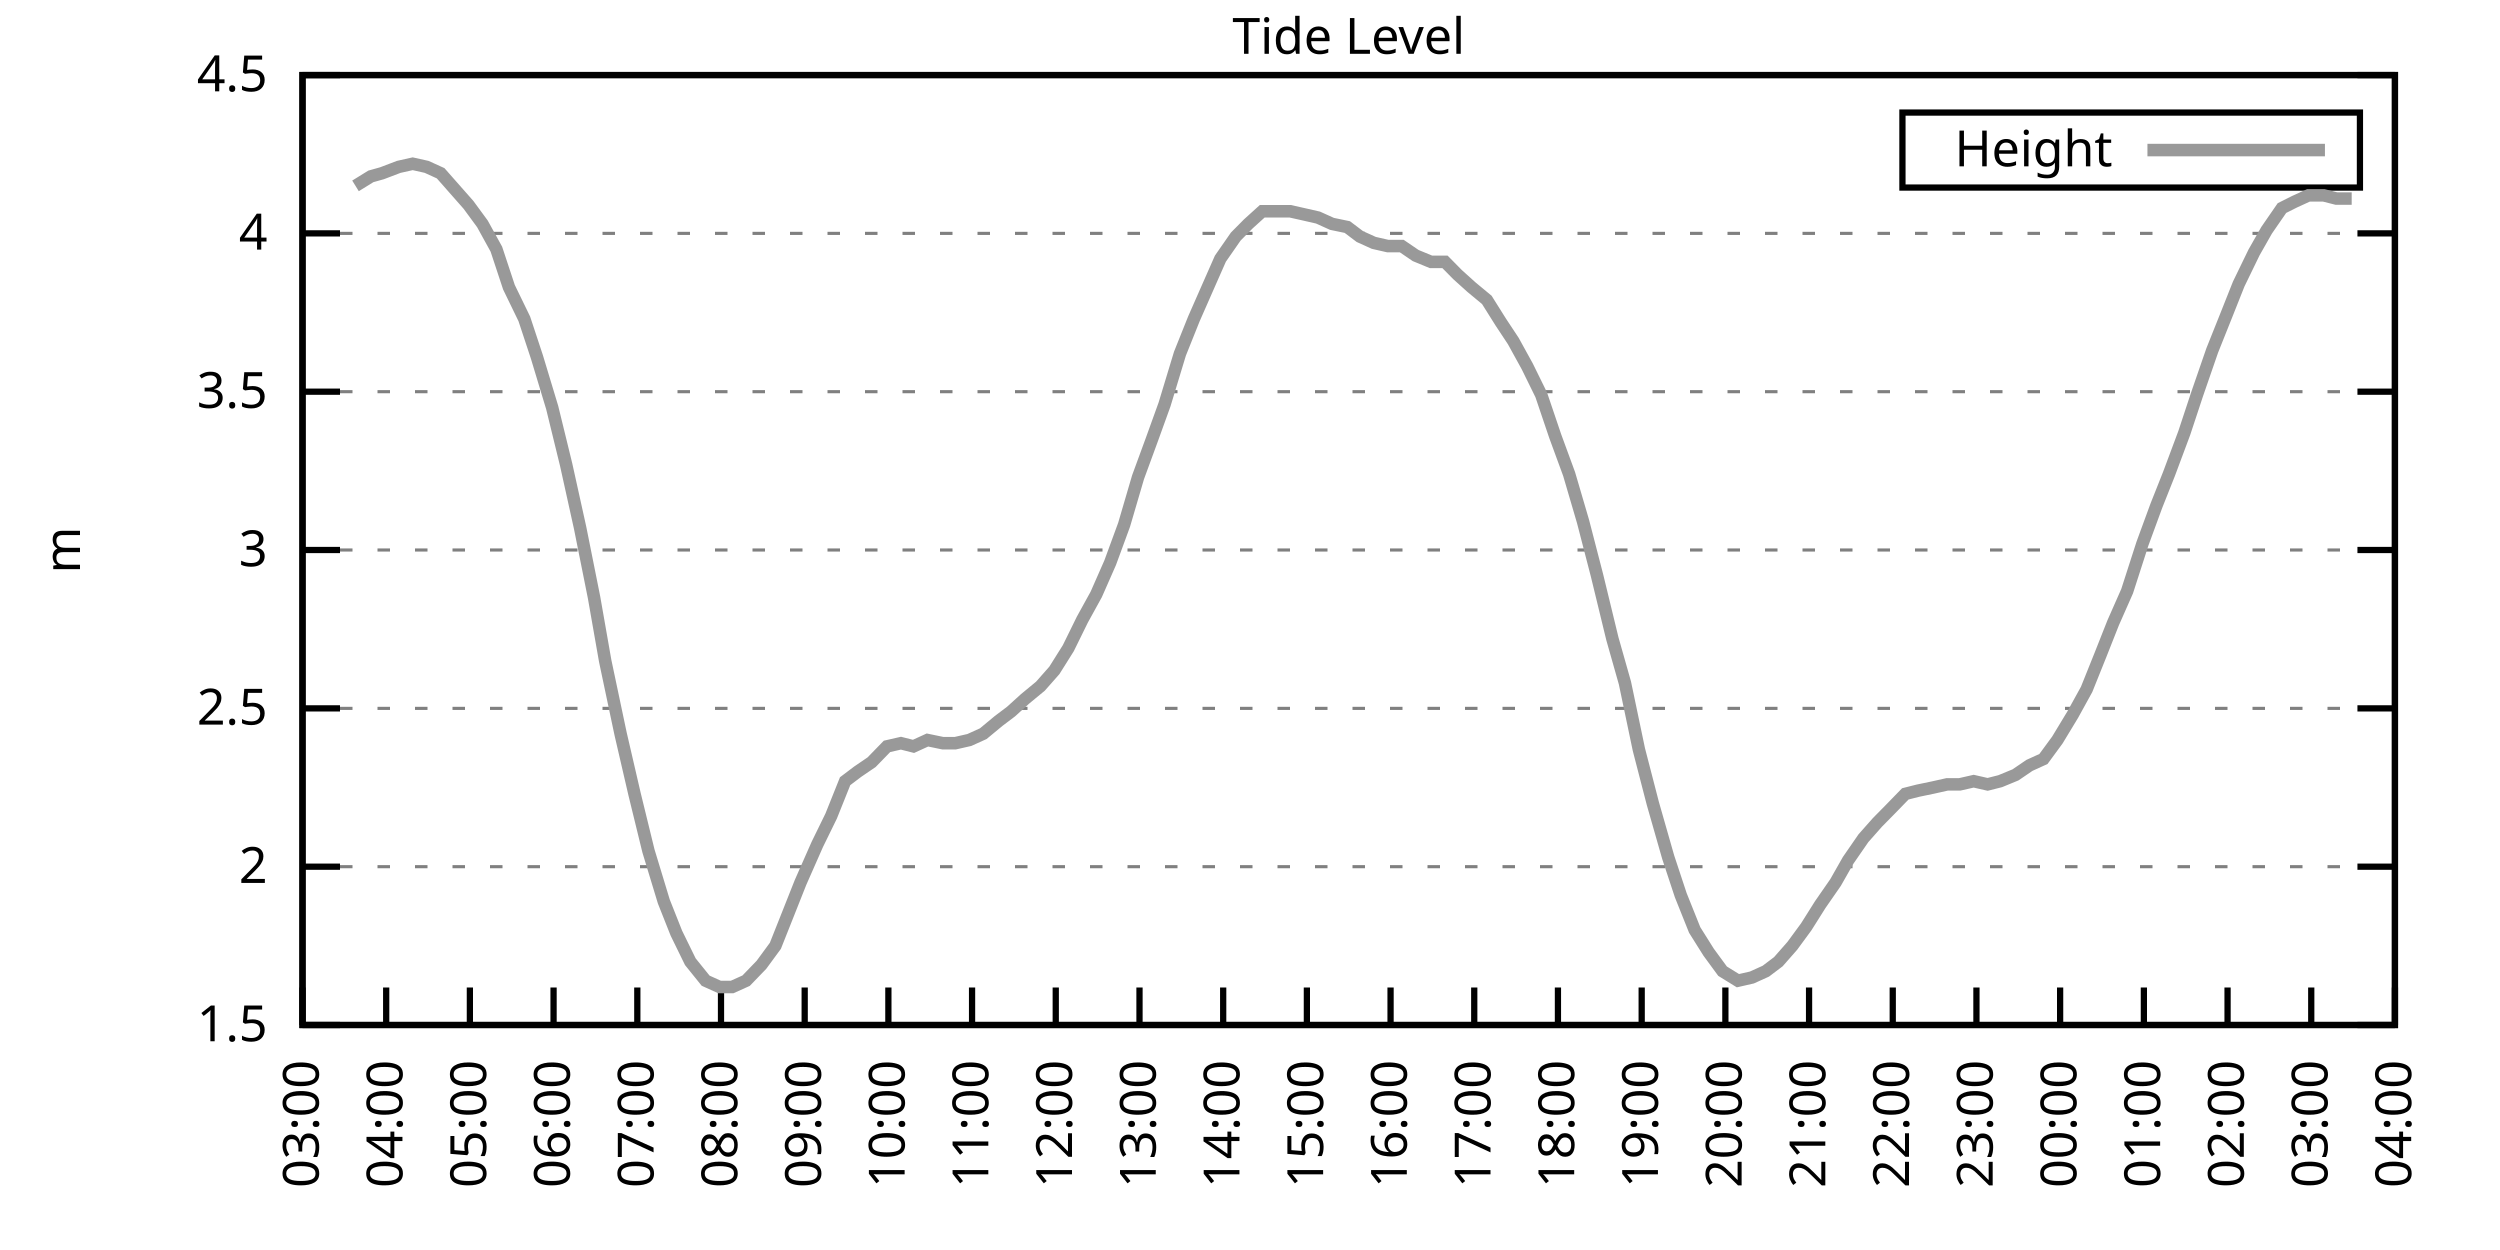
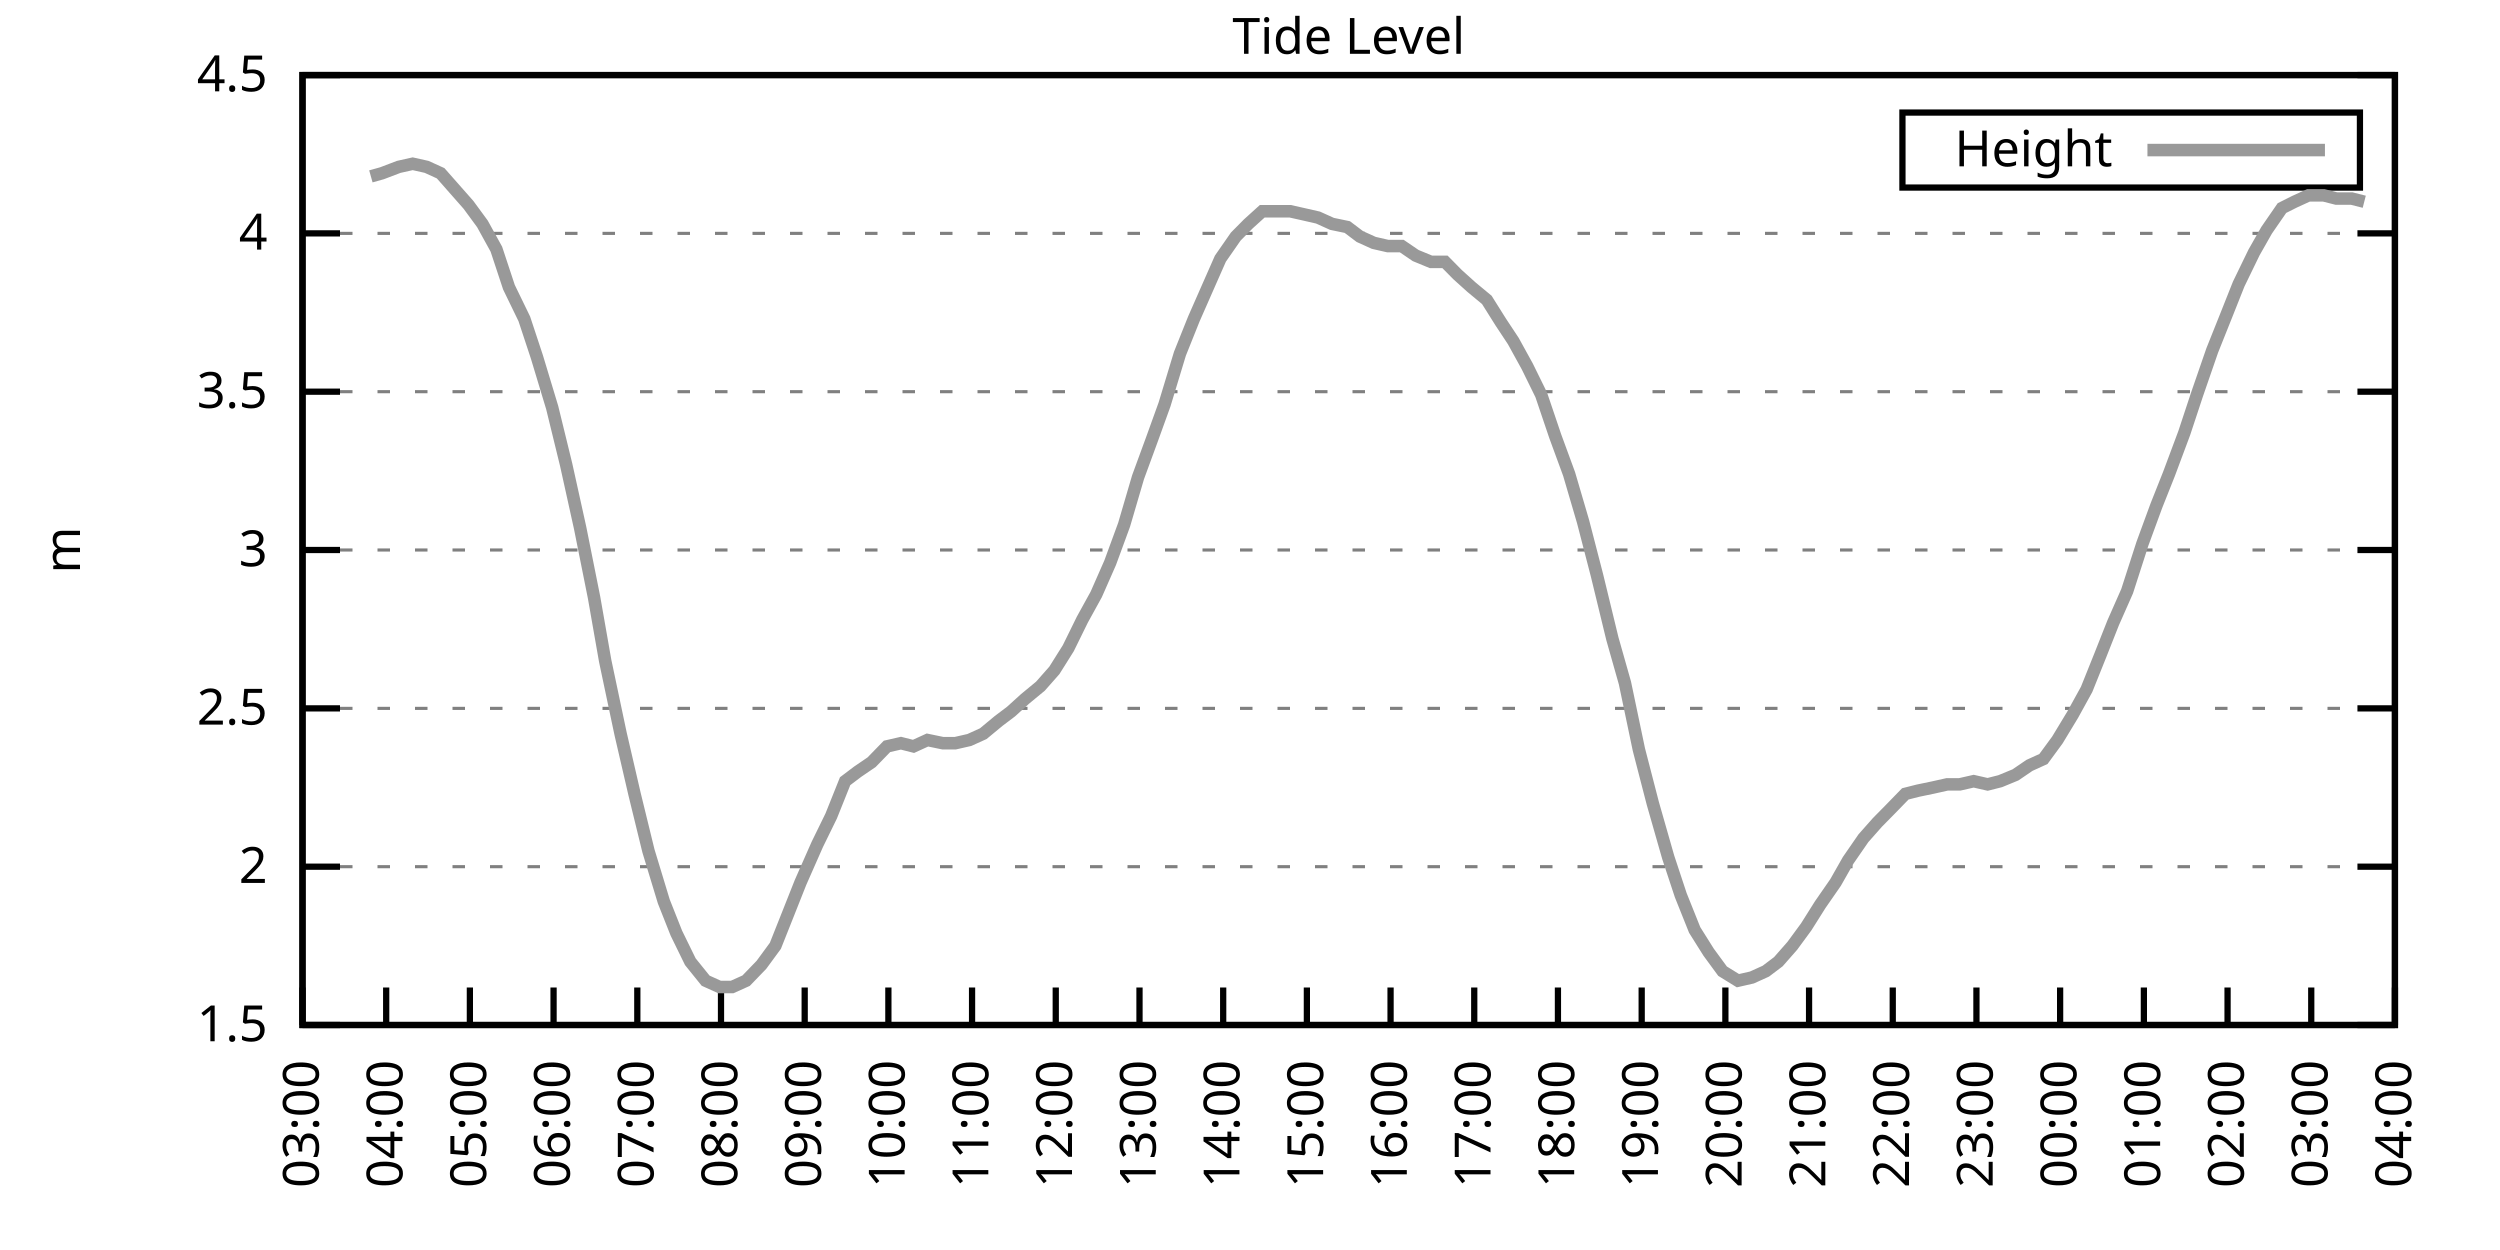
<svg xmlns="http://www.w3.org/2000/svg" xmlns:xlink="http://www.w3.org/1999/xlink" width="400" height="200" viewBox="0 0 400 200">
  <g id="gnuplot_canvas">
    <rect x="0" y="0" width="400" height="200" fill="none" />
    <defs>
      <circle id="gpDot" r="0.5" stroke-width="0.5" stroke="currentColor" />
      <path id="gpPt0" stroke-width="0.333" stroke="currentColor" d="M-1,0 h2 M0,-1 v2" />
      <path id="gpPt1" stroke-width="0.333" stroke="currentColor" d="M-1,-1 L1,1 M1,-1 L-1,1" />
      <path id="gpPt2" stroke-width="0.333" stroke="currentColor" d="M-1,0 L1,0 M0,-1 L0,1 M-1,-1 L1,1 M-1,1 L1,-1" />
      <rect id="gpPt3" stroke-width="0.333" stroke="currentColor" x="-1" y="-1" width="2" height="2" />
      <rect id="gpPt4" stroke-width="0.333" stroke="currentColor" fill="currentColor" x="-1" y="-1" width="2" height="2" />
      <circle id="gpPt5" stroke-width="0.333" stroke="currentColor" cx="0" cy="0" r="1" />
      <use xlink:href="#gpPt5" id="gpPt6" fill="currentColor" stroke="none" />
      <path id="gpPt7" stroke-width="0.333" stroke="currentColor" d="M0,-1.33 L-1.33,0.67 L1.33,0.67 z" />
      <use xlink:href="#gpPt7" id="gpPt8" fill="currentColor" stroke="none" />
      <use xlink:href="#gpPt7" id="gpPt9" stroke="currentColor" transform="rotate(180)" />
      <use xlink:href="#gpPt9" id="gpPt10" fill="currentColor" stroke="none" />
      <use xlink:href="#gpPt3" id="gpPt11" stroke="currentColor" transform="rotate(45)" />
      <use xlink:href="#gpPt11" id="gpPt12" fill="currentColor" stroke="none" />
      <path id="gpPt13" stroke-width="0.333" stroke="currentColor" d="M0,1.330 L1.265,0.411 L0.782,-1.067 L-0.782,-1.076 L-1.265,0.411 z" />
      <use xlink:href="#gpPt13" id="gpPt14" fill="currentColor" stroke="none" />
      <filter id="textbox" filterUnits="objectBoundingBox" x="0" y="0" height="1" width="1">
        <feFlood flood-color="white" flood-opacity="1" result="bgnd" />
        <feComposite in="SourceGraphic" in2="bgnd" operator="atop" />
      </filter>
      <filter id="greybox" filterUnits="objectBoundingBox" x="0" y="0" height="1" width="1">
        <feFlood flood-color="lightgrey" flood-opacity="1" result="grey" />
        <feComposite in="SourceGraphic" in2="grey" operator="atop" />
      </filter>
    </defs>
    <g fill="none" color="white" stroke="currentColor" stroke-width="1.00" stroke-linecap="butt" stroke-linejoin="miter">
</g>
    <g fill="none" color="black" stroke="currentColor" stroke-width="1.00" stroke-linecap="butt" stroke-linejoin="miter">
      <g stroke="none" shape-rendering="crispEdges">
        <polygon fill="rgb(255, 255, 255)" points="48.40,164.00 383.18,164.00 383.18,12.02 48.40,12.02 " />
      </g>
    </g>
    <g fill="none" color="black" stroke="currentColor" stroke-width="1.00" stroke-linecap="butt" stroke-linejoin="miter">
</g>
    <g fill="none" color="black" stroke="black" stroke-width="0.50" stroke-linecap="butt" stroke-linejoin="miter">
</g>
    <g fill="none" color="gray" stroke="currentColor" stroke-width="0.50" stroke-linecap="butt" stroke-linejoin="miter">
      <path stroke="gray" stroke-dasharray="2,4" class="gridline" d="M48.40,164.00 L383.19,164.00  " />
    </g>
    <g fill="none" color="gray" stroke="gray" stroke-width="1.00" stroke-linecap="butt" stroke-linejoin="miter">
</g>
    <g fill="none" color="black" stroke="currentColor" stroke-width="1.00" stroke-linecap="butt" stroke-linejoin="miter">
      <path stroke="black" d="M48.40,164.00 L54.40,164.00 M383.19,164.00 L377.19,164.00  " />
      <g transform="translate(42.80,166.60)" stroke="none" fill="black" font-family="Sans" font-size="8.00" text-anchor="end">
        <text>
          <tspan font-family="Sans"> 1.5</tspan>
        </text>
      </g>
    </g>
    <g fill="none" color="black" stroke="currentColor" stroke-width="1.00" stroke-linecap="butt" stroke-linejoin="miter">
</g>
    <g fill="none" color="black" stroke="black" stroke-width="0.50" stroke-linecap="butt" stroke-linejoin="miter">
</g>
    <g fill="none" color="gray" stroke="currentColor" stroke-width="0.50" stroke-linecap="butt" stroke-linejoin="miter">
      <path stroke="gray" stroke-dasharray="2,4" class="gridline" d="M48.40,138.67 L383.19,138.67  " />
    </g>
    <g fill="none" color="gray" stroke="gray" stroke-width="1.00" stroke-linecap="butt" stroke-linejoin="miter">
</g>
    <g fill="none" color="black" stroke="currentColor" stroke-width="1.00" stroke-linecap="butt" stroke-linejoin="miter">
      <path stroke="black" d="M48.40,138.67 L54.40,138.67 M383.19,138.67 L377.19,138.67  " />
      <g transform="translate(42.80,141.27)" stroke="none" fill="black" font-family="Sans" font-size="8.00" text-anchor="end">
        <text>
          <tspan font-family="Sans"> 2</tspan>
        </text>
      </g>
    </g>
    <g fill="none" color="black" stroke="currentColor" stroke-width="1.00" stroke-linecap="butt" stroke-linejoin="miter">
</g>
    <g fill="none" color="black" stroke="black" stroke-width="0.50" stroke-linecap="butt" stroke-linejoin="miter">
</g>
    <g fill="none" color="gray" stroke="currentColor" stroke-width="0.50" stroke-linecap="butt" stroke-linejoin="miter">
      <path stroke="gray" stroke-dasharray="2,4" class="gridline" d="M48.40,113.34 L383.19,113.34  " />
    </g>
    <g fill="none" color="gray" stroke="gray" stroke-width="1.00" stroke-linecap="butt" stroke-linejoin="miter">
</g>
    <g fill="none" color="black" stroke="currentColor" stroke-width="1.00" stroke-linecap="butt" stroke-linejoin="miter">
      <path stroke="black" d="M48.40,113.34 L54.40,113.34 M383.19,113.34 L377.19,113.34  " />
      <g transform="translate(42.80,115.94)" stroke="none" fill="black" font-family="Sans" font-size="8.00" text-anchor="end">
        <text>
          <tspan font-family="Sans"> 2.5</tspan>
        </text>
      </g>
    </g>
    <g fill="none" color="black" stroke="currentColor" stroke-width="1.00" stroke-linecap="butt" stroke-linejoin="miter">
</g>
    <g fill="none" color="black" stroke="black" stroke-width="0.50" stroke-linecap="butt" stroke-linejoin="miter">
</g>
    <g fill="none" color="gray" stroke="currentColor" stroke-width="0.50" stroke-linecap="butt" stroke-linejoin="miter">
      <path stroke="gray" stroke-dasharray="2,4" class="gridline" d="M48.40,88.00 L383.19,88.00  " />
    </g>
    <g fill="none" color="gray" stroke="gray" stroke-width="1.00" stroke-linecap="butt" stroke-linejoin="miter">
</g>
    <g fill="none" color="black" stroke="currentColor" stroke-width="1.00" stroke-linecap="butt" stroke-linejoin="miter">
      <path stroke="black" d="M48.40,88.00 L54.40,88.00 M383.19,88.00 L377.19,88.00  " />
      <g transform="translate(42.80,90.60)" stroke="none" fill="black" font-family="Sans" font-size="8.00" text-anchor="end">
        <text>
          <tspan font-family="Sans"> 3</tspan>
        </text>
      </g>
    </g>
    <g fill="none" color="black" stroke="currentColor" stroke-width="1.00" stroke-linecap="butt" stroke-linejoin="miter">
</g>
    <g fill="none" color="black" stroke="black" stroke-width="0.50" stroke-linecap="butt" stroke-linejoin="miter">
</g>
    <g fill="none" color="gray" stroke="currentColor" stroke-width="0.50" stroke-linecap="butt" stroke-linejoin="miter">
      <path stroke="gray" stroke-dasharray="2,4" class="gridline" d="M48.40,62.67 L383.19,62.67  " />
    </g>
    <g fill="none" color="gray" stroke="gray" stroke-width="1.00" stroke-linecap="butt" stroke-linejoin="miter">
</g>
    <g fill="none" color="black" stroke="currentColor" stroke-width="1.00" stroke-linecap="butt" stroke-linejoin="miter">
      <path stroke="black" d="M48.40,62.67 L54.40,62.67 M383.19,62.67 L377.19,62.67  " />
      <g transform="translate(42.80,65.27)" stroke="none" fill="black" font-family="Sans" font-size="8.00" text-anchor="end">
        <text>
          <tspan font-family="Sans"> 3.5</tspan>
        </text>
      </g>
    </g>
    <g fill="none" color="black" stroke="currentColor" stroke-width="1.00" stroke-linecap="butt" stroke-linejoin="miter">
</g>
    <g fill="none" color="black" stroke="black" stroke-width="0.50" stroke-linecap="butt" stroke-linejoin="miter">
</g>
    <g fill="none" color="gray" stroke="currentColor" stroke-width="0.50" stroke-linecap="butt" stroke-linejoin="miter">
      <path stroke="gray" stroke-dasharray="2,4" class="gridline" d="M48.40,37.34 L383.19,37.34  " />
    </g>
    <g fill="none" color="gray" stroke="gray" stroke-width="1.00" stroke-linecap="butt" stroke-linejoin="miter">
</g>
    <g fill="none" color="black" stroke="currentColor" stroke-width="1.00" stroke-linecap="butt" stroke-linejoin="miter">
      <path stroke="black" d="M48.40,37.34 L54.40,37.34 M383.19,37.34 L377.19,37.34  " />
      <g transform="translate(42.80,39.94)" stroke="none" fill="black" font-family="Sans" font-size="8.00" text-anchor="end">
        <text>
          <tspan font-family="Sans"> 4</tspan>
        </text>
      </g>
    </g>
    <g fill="none" color="black" stroke="currentColor" stroke-width="1.00" stroke-linecap="butt" stroke-linejoin="miter">
</g>
    <g fill="none" color="black" stroke="black" stroke-width="0.50" stroke-linecap="butt" stroke-linejoin="miter">
</g>
    <g fill="none" color="gray" stroke="currentColor" stroke-width="0.50" stroke-linecap="butt" stroke-linejoin="miter">
      <path stroke="gray" stroke-dasharray="2,4" class="gridline" d="M48.40,12.01 L383.19,12.01  " />
    </g>
    <g fill="none" color="gray" stroke="gray" stroke-width="1.00" stroke-linecap="butt" stroke-linejoin="miter">
</g>
    <g fill="none" color="black" stroke="currentColor" stroke-width="1.00" stroke-linecap="butt" stroke-linejoin="miter">
      <path stroke="black" d="M48.40,12.01 L54.40,12.01 M383.19,12.01 L377.19,12.01  " />
      <g transform="translate(42.80,14.61)" stroke="none" fill="black" font-family="Sans" font-size="8.00" text-anchor="end">
        <text>
          <tspan font-family="Sans"> 4.5</tspan>
        </text>
      </g>
    </g>
    <g fill="none" color="black" stroke="currentColor" stroke-width="1.00" stroke-linecap="butt" stroke-linejoin="miter">
      <path stroke="black" d="M48.40,164.00 L48.40,158.00  " />
      <g transform="translate(51.00,169.60) rotate(270.00)" stroke="none" fill="black" font-family="Sans" font-size="8.00" text-anchor="end">
        <text>
          <tspan font-family="Sans">03:00</tspan>
        </text>
      </g>
    </g>
    <g fill="none" color="black" stroke="currentColor" stroke-width="1.00" stroke-linecap="butt" stroke-linejoin="miter">
      <path stroke="black" d="M61.79,164.00 L61.79,158.00  " />
      <g transform="translate(64.39,169.60) rotate(270.00)" stroke="none" fill="black" font-family="Sans" font-size="8.00" text-anchor="end">
        <text>
          <tspan font-family="Sans">04:00</tspan>
        </text>
      </g>
    </g>
    <g fill="none" color="black" stroke="currentColor" stroke-width="1.00" stroke-linecap="butt" stroke-linejoin="miter">
      <path stroke="black" d="M75.18,164.00 L75.18,158.00  " />
      <g transform="translate(77.78,169.60) rotate(270.00)" stroke="none" fill="black" font-family="Sans" font-size="8.00" text-anchor="end">
        <text>
          <tspan font-family="Sans">05:00</tspan>
        </text>
      </g>
    </g>
    <g fill="none" color="black" stroke="currentColor" stroke-width="1.00" stroke-linecap="butt" stroke-linejoin="miter">
      <path stroke="black" d="M88.57,164.00 L88.57,158.00  " />
      <g transform="translate(91.17,169.60) rotate(270.00)" stroke="none" fill="black" font-family="Sans" font-size="8.00" text-anchor="end">
        <text>
          <tspan font-family="Sans">06:00</tspan>
        </text>
      </g>
    </g>
    <g fill="none" color="black" stroke="currentColor" stroke-width="1.00" stroke-linecap="butt" stroke-linejoin="miter">
      <path stroke="black" d="M101.97,164.00 L101.97,158.00  " />
      <g transform="translate(104.57,169.60) rotate(270.00)" stroke="none" fill="black" font-family="Sans" font-size="8.00" text-anchor="end">
        <text>
          <tspan font-family="Sans">07:00</tspan>
        </text>
      </g>
    </g>
    <g fill="none" color="black" stroke="currentColor" stroke-width="1.00" stroke-linecap="butt" stroke-linejoin="miter">
      <path stroke="black" d="M115.36,164.00 L115.36,158.00  " />
      <g transform="translate(117.96,169.60) rotate(270.00)" stroke="none" fill="black" font-family="Sans" font-size="8.00" text-anchor="end">
        <text>
          <tspan font-family="Sans">08:00</tspan>
        </text>
      </g>
    </g>
    <g fill="none" color="black" stroke="currentColor" stroke-width="1.00" stroke-linecap="butt" stroke-linejoin="miter">
      <path stroke="black" d="M128.75,164.00 L128.75,158.00  " />
      <g transform="translate(131.35,169.60) rotate(270.00)" stroke="none" fill="black" font-family="Sans" font-size="8.00" text-anchor="end">
        <text>
          <tspan font-family="Sans">09:00</tspan>
        </text>
      </g>
    </g>
    <g fill="none" color="black" stroke="currentColor" stroke-width="1.00" stroke-linecap="butt" stroke-linejoin="miter">
      <path stroke="black" d="M142.14,164.00 L142.14,158.00  " />
      <g transform="translate(144.74,169.60) rotate(270.00)" stroke="none" fill="black" font-family="Sans" font-size="8.00" text-anchor="end">
        <text>
          <tspan font-family="Sans">10:00</tspan>
        </text>
      </g>
    </g>
    <g fill="none" color="black" stroke="currentColor" stroke-width="1.00" stroke-linecap="butt" stroke-linejoin="miter">
      <path stroke="black" d="M155.53,164.00 L155.53,158.00  " />
      <g transform="translate(158.13,169.60) rotate(270.00)" stroke="none" fill="black" font-family="Sans" font-size="8.00" text-anchor="end">
        <text>
          <tspan font-family="Sans">11:00</tspan>
        </text>
      </g>
    </g>
    <g fill="none" color="black" stroke="currentColor" stroke-width="1.00" stroke-linecap="butt" stroke-linejoin="miter">
      <path stroke="black" d="M168.92,164.00 L168.92,158.00  " />
      <g transform="translate(171.52,169.60) rotate(270.00)" stroke="none" fill="black" font-family="Sans" font-size="8.00" text-anchor="end">
        <text>
          <tspan font-family="Sans">12:00</tspan>
        </text>
      </g>
    </g>
    <g fill="none" color="black" stroke="currentColor" stroke-width="1.00" stroke-linecap="butt" stroke-linejoin="miter">
      <path stroke="black" d="M182.32,164.00 L182.32,158.00  " />
      <g transform="translate(184.92,169.60) rotate(270.00)" stroke="none" fill="black" font-family="Sans" font-size="8.00" text-anchor="end">
        <text>
          <tspan font-family="Sans">13:00</tspan>
        </text>
      </g>
    </g>
    <g fill="none" color="black" stroke="currentColor" stroke-width="1.00" stroke-linecap="butt" stroke-linejoin="miter">
      <path stroke="black" d="M195.71,164.00 L195.71,158.00  " />
      <g transform="translate(198.31,169.60) rotate(270.00)" stroke="none" fill="black" font-family="Sans" font-size="8.00" text-anchor="end">
        <text>
          <tspan font-family="Sans">14:00</tspan>
        </text>
      </g>
    </g>
    <g fill="none" color="black" stroke="currentColor" stroke-width="1.00" stroke-linecap="butt" stroke-linejoin="miter">
      <path stroke="black" d="M209.10,164.00 L209.10,158.00  " />
      <g transform="translate(211.70,169.60) rotate(270.00)" stroke="none" fill="black" font-family="Sans" font-size="8.00" text-anchor="end">
        <text>
          <tspan font-family="Sans">15:00</tspan>
        </text>
      </g>
    </g>
    <g fill="none" color="black" stroke="currentColor" stroke-width="1.00" stroke-linecap="butt" stroke-linejoin="miter">
      <path stroke="black" d="M222.49,164.00 L222.49,158.00  " />
      <g transform="translate(225.09,169.60) rotate(270.00)" stroke="none" fill="black" font-family="Sans" font-size="8.00" text-anchor="end">
        <text>
          <tspan font-family="Sans">16:00</tspan>
        </text>
      </g>
    </g>
    <g fill="none" color="black" stroke="currentColor" stroke-width="1.00" stroke-linecap="butt" stroke-linejoin="miter">
      <path stroke="black" d="M235.88,164.00 L235.88,158.00  " />
      <g transform="translate(238.48,169.60) rotate(270.00)" stroke="none" fill="black" font-family="Sans" font-size="8.00" text-anchor="end">
        <text>
          <tspan font-family="Sans">17:00</tspan>
        </text>
      </g>
    </g>
    <g fill="none" color="black" stroke="currentColor" stroke-width="1.00" stroke-linecap="butt" stroke-linejoin="miter">
      <path stroke="black" d="M249.27,164.00 L249.27,158.00  " />
      <g transform="translate(251.87,169.60) rotate(270.00)" stroke="none" fill="black" font-family="Sans" font-size="8.00" text-anchor="end">
        <text>
          <tspan font-family="Sans">18:00</tspan>
        </text>
      </g>
    </g>
    <g fill="none" color="black" stroke="currentColor" stroke-width="1.00" stroke-linecap="butt" stroke-linejoin="miter">
      <path stroke="black" d="M262.67,164.00 L262.67,158.00  " />
      <g transform="translate(265.27,169.60) rotate(270.00)" stroke="none" fill="black" font-family="Sans" font-size="8.00" text-anchor="end">
        <text>
          <tspan font-family="Sans">19:00</tspan>
        </text>
      </g>
    </g>
    <g fill="none" color="black" stroke="currentColor" stroke-width="1.00" stroke-linecap="butt" stroke-linejoin="miter">
      <path stroke="black" d="M276.06,164.00 L276.06,158.00  " />
      <g transform="translate(278.66,169.60) rotate(270.00)" stroke="none" fill="black" font-family="Sans" font-size="8.00" text-anchor="end">
        <text>
          <tspan font-family="Sans">20:00</tspan>
        </text>
      </g>
    </g>
    <g fill="none" color="black" stroke="currentColor" stroke-width="1.00" stroke-linecap="butt" stroke-linejoin="miter">
      <path stroke="black" d="M289.45,164.00 L289.45,158.00  " />
      <g transform="translate(292.05,169.60) rotate(270.00)" stroke="none" fill="black" font-family="Sans" font-size="8.00" text-anchor="end">
        <text>
          <tspan font-family="Sans">21:00</tspan>
        </text>
      </g>
    </g>
    <g fill="none" color="black" stroke="currentColor" stroke-width="1.00" stroke-linecap="butt" stroke-linejoin="miter">
      <path stroke="black" d="M302.84,164.00 L302.84,158.00  " />
      <g transform="translate(305.44,169.60) rotate(270.00)" stroke="none" fill="black" font-family="Sans" font-size="8.00" text-anchor="end">
        <text>
          <tspan font-family="Sans">22:00</tspan>
        </text>
      </g>
    </g>
    <g fill="none" color="black" stroke="currentColor" stroke-width="1.00" stroke-linecap="butt" stroke-linejoin="miter">
      <path stroke="black" d="M316.23,164.00 L316.23,158.00  " />
      <g transform="translate(318.83,169.60) rotate(270.00)" stroke="none" fill="black" font-family="Sans" font-size="8.00" text-anchor="end">
        <text>
          <tspan font-family="Sans">23:00</tspan>
        </text>
      </g>
    </g>
    <g fill="none" color="black" stroke="currentColor" stroke-width="1.00" stroke-linecap="butt" stroke-linejoin="miter">
      <path stroke="black" d="M329.62,164.00 L329.62,158.00  " />
      <g transform="translate(332.22,169.60) rotate(270.00)" stroke="none" fill="black" font-family="Sans" font-size="8.00" text-anchor="end">
        <text>
          <tspan font-family="Sans">00:00</tspan>
        </text>
      </g>
    </g>
    <g fill="none" color="black" stroke="currentColor" stroke-width="1.00" stroke-linecap="butt" stroke-linejoin="miter">
      <path stroke="black" d="M343.02,164.00 L343.02,158.00  " />
      <g transform="translate(345.62,169.60) rotate(270.00)" stroke="none" fill="black" font-family="Sans" font-size="8.00" text-anchor="end">
        <text>
          <tspan font-family="Sans">01:00</tspan>
        </text>
      </g>
    </g>
    <g fill="none" color="black" stroke="currentColor" stroke-width="1.00" stroke-linecap="butt" stroke-linejoin="miter">
      <path stroke="black" d="M356.41,164.00 L356.41,158.00  " />
      <g transform="translate(359.01,169.60) rotate(270.00)" stroke="none" fill="black" font-family="Sans" font-size="8.00" text-anchor="end">
        <text>
          <tspan font-family="Sans">02:00</tspan>
        </text>
      </g>
    </g>
    <g fill="none" color="black" stroke="currentColor" stroke-width="1.00" stroke-linecap="butt" stroke-linejoin="miter">
      <path stroke="black" d="M369.80,164.00 L369.80,158.00  " />
      <g transform="translate(372.40,169.60) rotate(270.00)" stroke="none" fill="black" font-family="Sans" font-size="8.00" text-anchor="end">
        <text>
          <tspan font-family="Sans">03:00</tspan>
        </text>
      </g>
    </g>
    <g fill="none" color="black" stroke="currentColor" stroke-width="1.00" stroke-linecap="butt" stroke-linejoin="miter">
      <path stroke="black" d="M383.19,164.00 L383.19,158.00  " />
      <g transform="translate(385.79,169.60) rotate(270.00)" stroke="none" fill="black" font-family="Sans" font-size="8.00" text-anchor="end">
        <text>
          <tspan font-family="Sans">04:00</tspan>
        </text>
      </g>
    </g>
    <g fill="none" color="black" stroke="currentColor" stroke-width="1.00" stroke-linecap="butt" stroke-linejoin="miter">
</g>
    <g fill="none" color="black" stroke="currentColor" stroke-width="1.00" stroke-linecap="butt" stroke-linejoin="miter">
      <path stroke="black" d="M48.40,12.01 L48.40,164.00 L383.19,164.00 L383.19,12.01 L48.40,12.01 Z  " />
    </g>
    <g fill="none" color="black" stroke="currentColor" stroke-width="1.00" stroke-linecap="butt" stroke-linejoin="miter">
</g>
    <g fill="none" color="black" stroke="currentColor" stroke-width="1.00" stroke-linecap="butt" stroke-linejoin="miter">
      <path stroke="black" d="M304.39,30.01 L304.39,18.01 L377.59,18.01 L377.59,30.01 L304.39,30.01 Z  " />
    </g>
    <g id="Tide_level_plot_1">
      <g fill="none" color="white" stroke="black" stroke-width="2.00" stroke-linecap="butt" stroke-linejoin="miter">
</g>
      <g fill="none" color="black" stroke="currentColor" stroke-width="2.00" stroke-linecap="butt" stroke-linejoin="miter">
        <g transform="translate(337.99,26.61)" stroke="none" fill="black" font-family="Sans" font-size="8.00" text-anchor="end">
          <text>
            <tspan font-family="Sans">Height</tspan>
          </text>
        </g>
      </g>
      <g fill="none" color="black" stroke="currentColor" stroke-width="2.00" stroke-linecap="butt" stroke-linejoin="miter">
-         <path stroke="rgb(153, 153, 153)" d="M343.59,24.01 L371.99,24.01 M56.88,29.74 L59.34,28.22 L61.12,27.72 L63.80,26.70 L66.03,26.20 L68.26,26.70   L70.50,27.72 L72.73,30.25 L74.96,32.78 L77.19,35.82 L79.42,39.87 L81.43,45.95 L83.89,51.02 L85.90,57.10   L88.35,65.21 L90.58,74.33 L92.82,84.46 L95.05,95.60 L96.83,105.74 L99.29,117.39 L101.52,127.02 L103.75,136.14   L106.21,144.24 L108.22,149.31 L110.45,153.87 L112.90,156.91 L115.13,157.92 L117.14,157.92 L119.38,156.91 L121.83,154.37   L124.06,151.33 L126.07,146.27 L128.08,141.20 L130.76,135.12 L132.99,130.56 L135.22,124.99 L137.23,123.47 L139.46,121.95   L141.92,119.42 L144.15,118.91 L146.16,119.42 L148.39,118.40 L150.85,118.91 L152.85,118.91 L155.09,118.40 L157.32,117.39   L159.77,115.36 L161.78,113.84 L164.01,111.82 L166.47,109.79 L168.70,107.26 L170.93,103.71 L173.17,99.15 L175.40,95.10   L177.63,90.03 L179.86,83.95 L182.09,76.35 L184.32,70.27 L186.33,64.70 L188.79,56.59 L191.02,51.02 L193.25,45.95   L195.26,41.39 L197.72,37.85 L199.73,35.82 L201.96,33.80 L204.19,33.80 L206.42,33.80 L208.65,34.30 L210.88,34.81   L213.12,35.82 L215.57,36.33 L217.58,37.85 L219.81,38.86 L222.04,39.37 L224.28,39.37 L226.51,40.89 L228.96,41.90   L231.20,41.90 L233.20,43.93 L235.44,45.95 L237.89,47.98 L240.12,51.53 L242.13,54.57 L244.36,58.62 L246.60,63.18   L248.83,69.77 L251.06,75.85 L253.29,83.45 L255.52,92.06 L257.98,102.19 L259.99,109.28 L262.22,119.92 L264.45,128.54   L266.91,137.15 L268.92,143.23 L271.15,148.80 L273.38,152.35 L275.61,155.39 L278.07,156.91 L280.30,156.40 L282.53,155.39   L284.54,153.87 L286.77,151.33 L289.00,148.29 L291.23,144.75 L293.69,141.20 L295.70,137.66 L298.15,134.11 L300.39,131.58   L302.39,129.55 L304.85,127.02 L306.86,126.51 L309.31,126.00 L311.54,125.50 L313.55,125.50 L315.79,124.99 L318.02,125.50   L320.03,124.99 L322.48,123.98 L324.71,122.46 L326.95,121.44 L329.18,118.40 L331.63,114.35 L333.86,110.30 L336.10,104.72   L338.10,99.66 L340.34,94.59 L342.79,86.99 L345.02,80.91 L347.03,75.85 L349.49,69.26 L351.50,63.18 L353.95,56.09   L356.18,50.51 L358.19,45.45 L360.65,40.38 L362.66,36.84 L365.11,33.29 L367.12,32.28 L369.35,31.26 L371.81,31.26   L373.82,31.77 L376.27,31.77  " />
+         <path stroke="rgb(153, 153, 153)" d="M343.59,24.01 L371.99,24.01 M59.34,28.22 L61.12,27.72 L63.80,26.70 L66.03,26.20 L68.26,26.70 L70.50,27.72   L72.73,30.25 L74.96,32.78 L77.19,35.82 L79.42,39.87 L81.43,45.95 L83.89,51.02 L85.90,57.10 L88.35,65.21   L90.58,74.33 L92.82,84.46 L95.05,95.60 L96.83,105.74 L99.29,117.39 L101.52,127.02 L103.75,136.14 L106.21,144.24   L108.22,149.31 L110.45,153.87 L112.90,156.91 L115.13,157.92 L117.14,157.92 L119.38,156.91 L121.83,154.37 L124.06,151.33   L126.07,146.27 L128.08,141.20 L130.76,135.12 L132.99,130.56 L135.22,124.99 L137.23,123.47 L139.46,121.95 L141.92,119.42   L144.15,118.91 L146.16,119.42 L148.39,118.40 L150.85,118.91 L152.85,118.91 L155.09,118.40 L157.32,117.39 L159.77,115.36   L161.78,113.84 L164.01,111.82 L166.47,109.79 L168.70,107.26 L170.93,103.71 L173.17,99.15 L175.40,95.10 L177.63,90.03   L179.86,83.95 L182.09,76.35 L184.32,70.27 L186.33,64.70 L188.79,56.59 L191.02,51.02 L193.25,45.95 L195.26,41.39   L197.72,37.85 L199.73,35.82 L201.96,33.80 L204.19,33.80 L206.42,33.80 L208.65,34.30 L210.88,34.81 L213.12,35.82   L215.57,36.33 L217.58,37.85 L219.81,38.86 L222.04,39.37 L224.28,39.37 L226.51,40.89 L228.96,41.90 L231.20,41.90   L233.20,43.93 L235.44,45.95 L237.89,47.98 L240.12,51.53 L242.13,54.57 L244.36,58.62 L246.60,63.18 L248.83,69.77   L251.06,75.85 L253.29,83.45 L255.52,92.06 L257.98,102.19 L259.99,109.28 L262.22,119.92 L264.45,128.54 L266.91,137.15   L268.92,143.23 L271.15,148.80 L273.38,152.35 L275.61,155.39 L278.07,156.91 L280.30,156.40 L282.53,155.39 L284.54,153.87   L286.77,151.33 L289.00,148.29 L291.23,144.75 L293.69,141.20 L295.70,137.66 L298.15,134.11 L300.39,131.58 L302.39,129.55   L304.85,127.02 L306.86,126.51 L309.31,126.00 L311.54,125.50 L313.55,125.50 L315.79,124.99 L318.02,125.50 L320.03,124.99   L322.48,123.98 L324.71,122.46 L326.95,121.44 L329.18,118.40 L331.63,114.35 L333.86,110.30 L336.10,104.72 L338.10,99.66   L340.34,94.59 L342.79,86.99 L345.02,80.91 L347.03,75.85 L349.49,69.26 L351.50,63.18 L353.95,56.09 L356.18,50.51   L358.19,45.45 L360.65,40.38 L362.66,36.84 L365.11,33.29 L367.12,32.28 L369.35,31.26 L371.81,31.26 L373.82,31.77   L376.27,31.77 L378.28,32.28  " />
      </g>
    </g>
    <g fill="none" color="black" stroke="currentColor" stroke-width="2.00" stroke-linecap="butt" stroke-linejoin="miter">
</g>
    <g fill="none" color="black" stroke="black" stroke-width="1.00" stroke-linecap="butt" stroke-linejoin="miter">
</g>
    <g fill="none" color="black" stroke="currentColor" stroke-width="1.00" stroke-linecap="butt" stroke-linejoin="miter">
      <path stroke="black" d="M48.40,12.01 L48.40,164.00 L383.19,164.00 L383.19,12.01 L48.40,12.01 Z  " />
      <g transform="translate(12.80,88.01) rotate(270.00)" stroke="none" fill="black" font-family="Sans" font-size="8.00" text-anchor="middle">
        <text>
          <tspan font-family="Sans">m</tspan>
        </text>
      </g>
    </g>
    <g fill="none" color="black" stroke="currentColor" stroke-width="1.00" stroke-linecap="butt" stroke-linejoin="miter">
</g>
    <g fill="none" color="black" stroke="currentColor" stroke-width="1.00" stroke-linecap="butt" stroke-linejoin="miter">
      <g transform="translate(215.79,8.61)" stroke="none" fill="black" font-family="Sans" font-size="8.00" text-anchor="middle">
        <text>
          <tspan font-family="Sans">Tide Level</tspan>
        </text>
      </g>
    </g>
    <g fill="none" color="black" stroke="currentColor" stroke-width="1.00" stroke-linecap="butt" stroke-linejoin="miter">
</g>
  </g>
</svg>
